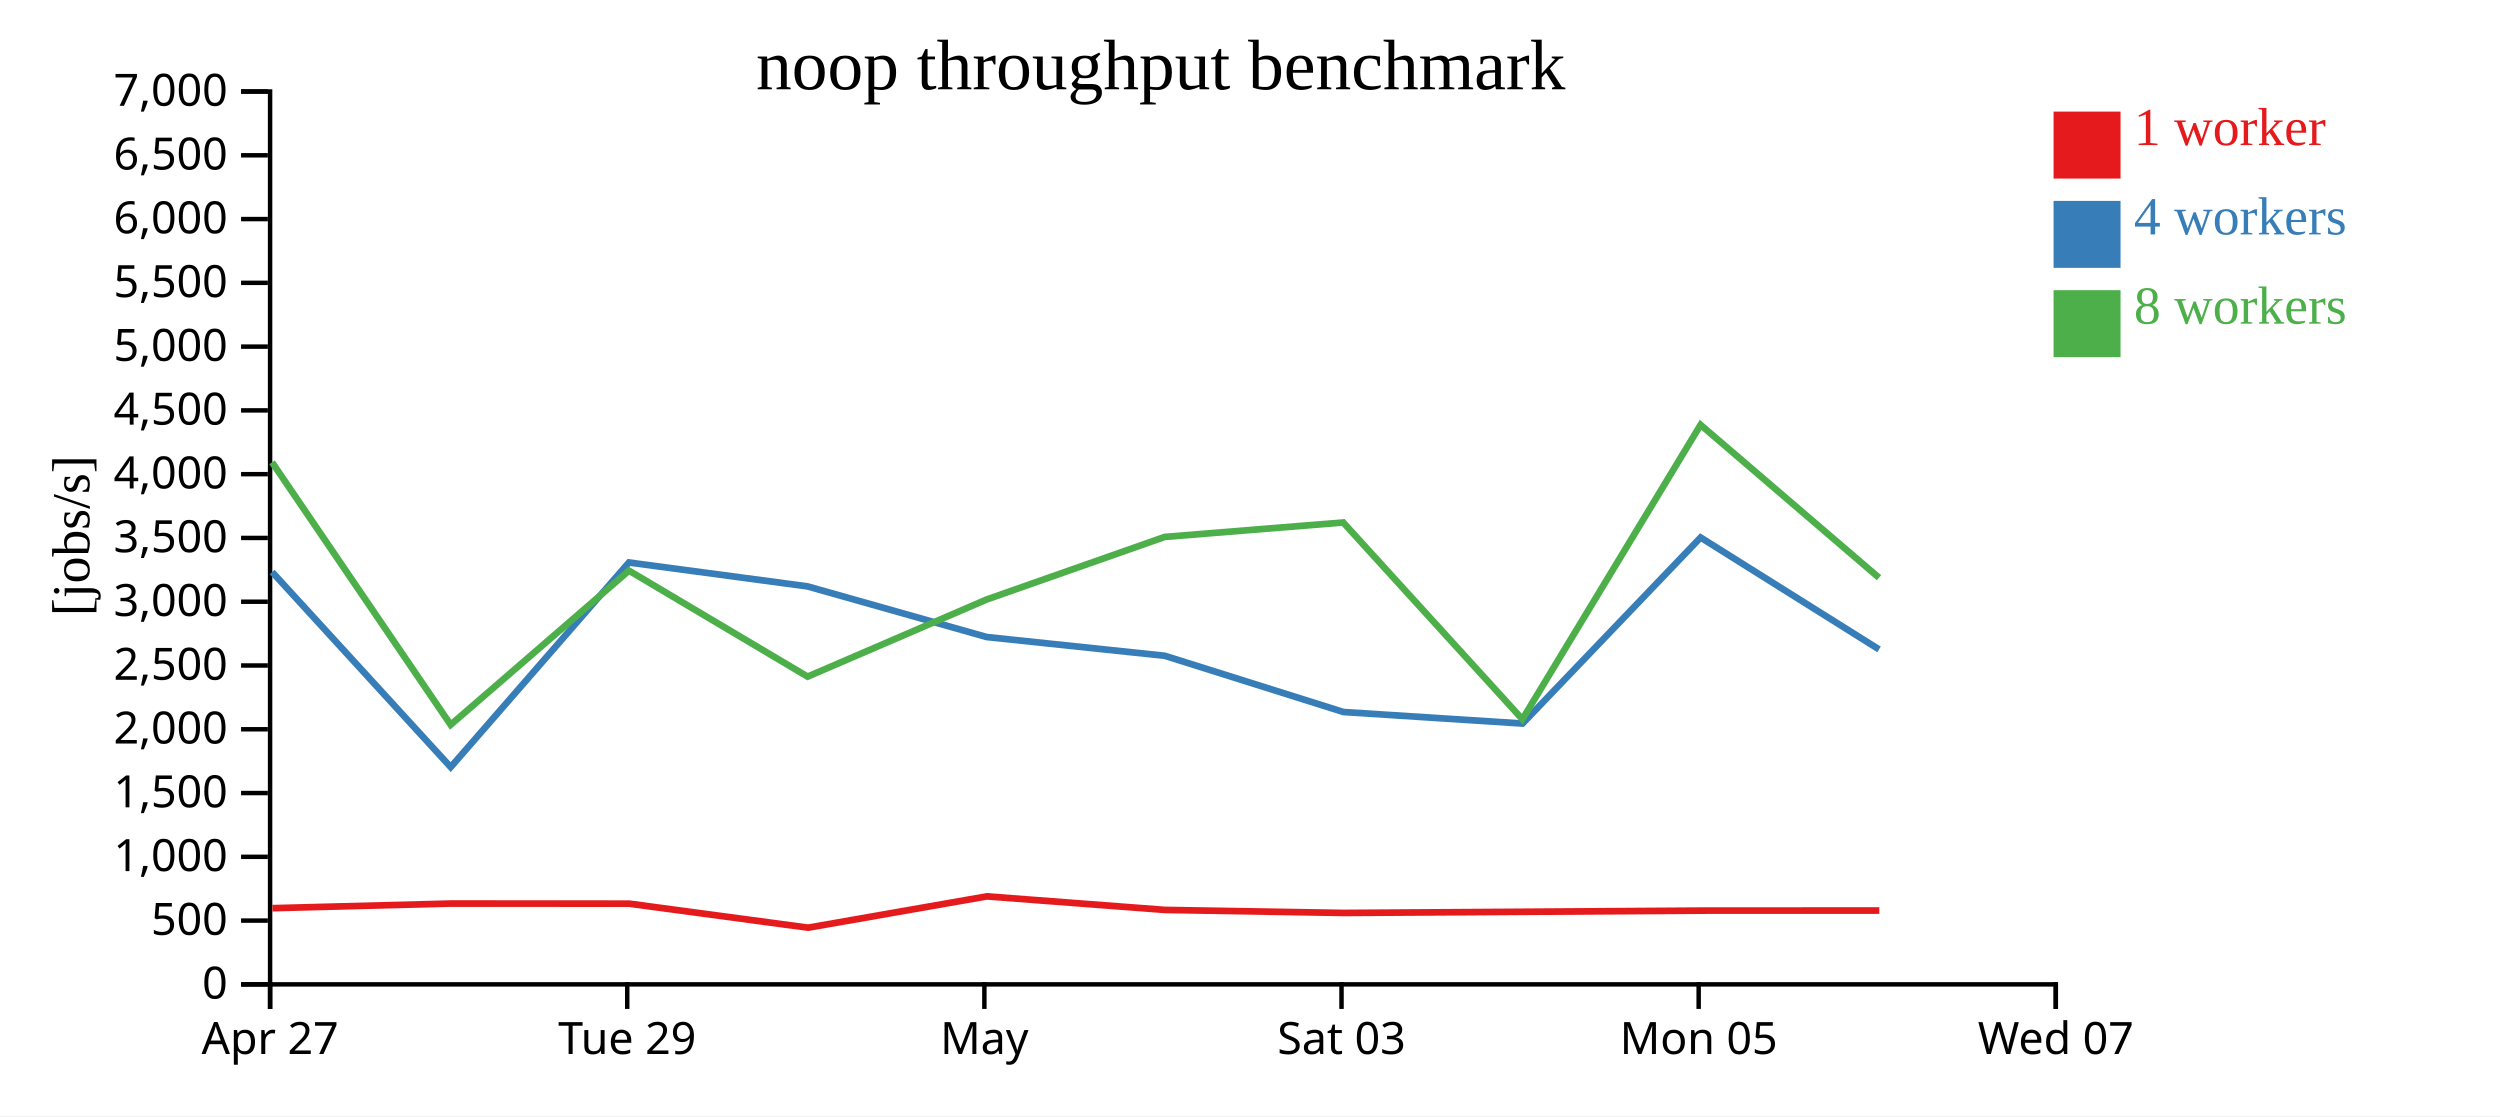
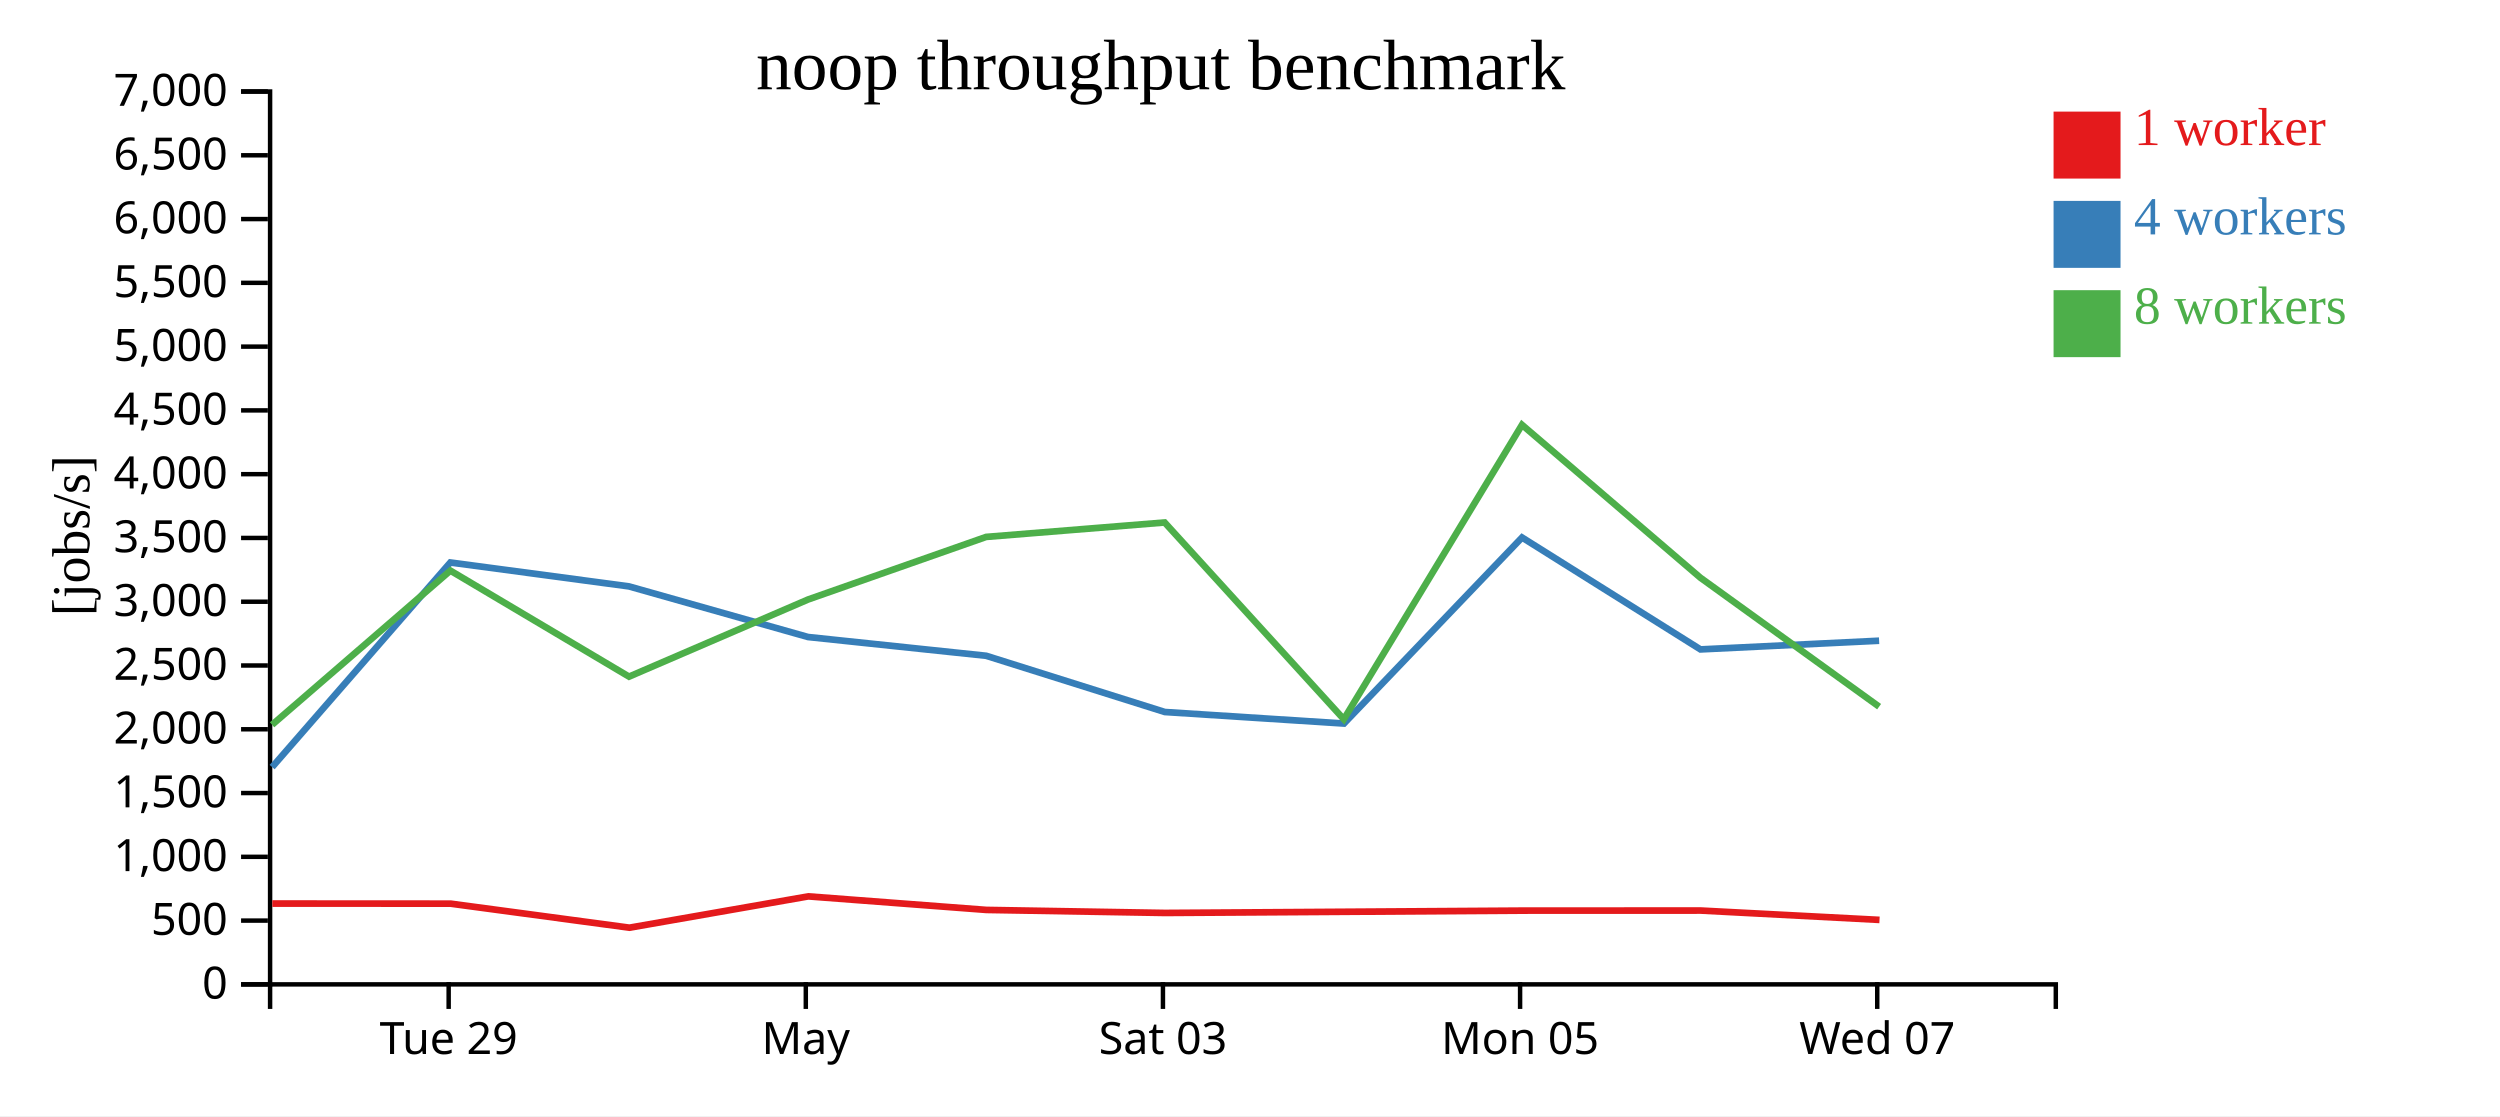
<svg xmlns="http://www.w3.org/2000/svg" width="560" height="250">
  <rect width="100%" height="100%" fill="white" />
  <g transform="translate(60,20)">
    <g transform="translate(0,200)" fill="none" font-size="10" font-family="sans-serif" text-anchor="middle">
      <path class="domain" stroke="currentColor" d="M0.5,6V0.5H400.5V6" />
-       <g class="tick" opacity="1" transform="translate(0.5,0)">
-         <line stroke="currentColor" y2="6" />
-         <text fill="currentColor" y="9" dy="0.71em">Apr 27</text>
-       </g>
-       <g class="tick" opacity="1" transform="translate(80.5,0)">
+       <g class="tick" opacity="1" transform="translate(40.5,0)">
        <line stroke="currentColor" y2="6" />
        <text fill="currentColor" y="9" dy="0.71em">Tue 29</text>
      </g>
-       <g class="tick" opacity="1" transform="translate(160.5,0)">
+       <g class="tick" opacity="1" transform="translate(120.5,0)">
        <line stroke="currentColor" y2="6" />
        <text fill="currentColor" y="9" dy="0.71em">May</text>
      </g>
-       <g class="tick" opacity="1" transform="translate(240.5,0)">
+       <g class="tick" opacity="1" transform="translate(200.5,0)">
        <line stroke="currentColor" y2="6" />
        <text fill="currentColor" y="9" dy="0.71em">Sat 03</text>
      </g>
-       <g class="tick" opacity="1" transform="translate(320.5,0)">
+       <g class="tick" opacity="1" transform="translate(280.5,0)">
        <line stroke="currentColor" y2="6" />
        <text fill="currentColor" y="9" dy="0.71em">Mon 05</text>
      </g>
-       <g class="tick" opacity="1" transform="translate(400.5,0)">
+       <g class="tick" opacity="1" transform="translate(360.5,0)">
        <line stroke="currentColor" y2="6" />
        <text fill="currentColor" y="9" dy="0.71em">Wed 07</text>
      </g>
    </g>
    <g fill="none" font-size="10" font-family="sans-serif" text-anchor="end">
      <path class="domain" stroke="currentColor" d="M-6,200.5H0.5V0.5H-6" />
      <g class="tick" opacity="1" transform="translate(0,200.5)">
        <line stroke="currentColor" x2="-6" />
        <text fill="currentColor" x="-9" dy="0.32em">0</text>
      </g>
      <g class="tick" opacity="1" transform="translate(0,186.2143)">
        <line stroke="currentColor" x2="-6" />
        <text fill="currentColor" x="-9" dy="0.32em">500</text>
      </g>
      <g class="tick" opacity="1" transform="translate(0,171.9286)">
        <line stroke="currentColor" x2="-6" />
        <text fill="currentColor" x="-9" dy="0.32em">1,000</text>
      </g>
      <g class="tick" opacity="1" transform="translate(0,157.6429)">
        <line stroke="currentColor" x2="-6" />
        <text fill="currentColor" x="-9" dy="0.32em">1,500</text>
      </g>
      <g class="tick" opacity="1" transform="translate(0,143.3571)">
        <line stroke="currentColor" x2="-6" />
        <text fill="currentColor" x="-9" dy="0.32em">2,000</text>
      </g>
      <g class="tick" opacity="1" transform="translate(0,129.0714)">
        <line stroke="currentColor" x2="-6" />
        <text fill="currentColor" x="-9" dy="0.32em">2,500</text>
      </g>
      <g class="tick" opacity="1" transform="translate(0,114.7857)">
        <line stroke="currentColor" x2="-6" />
        <text fill="currentColor" x="-9" dy="0.32em">3,000</text>
      </g>
      <g class="tick" opacity="1" transform="translate(0,100.5)">
        <line stroke="currentColor" x2="-6" />
        <text fill="currentColor" x="-9" dy="0.32em">3,500</text>
      </g>
      <g class="tick" opacity="1" transform="translate(0,86.21429)">
        <line stroke="currentColor" x2="-6" />
        <text fill="currentColor" x="-9" dy="0.32em">4,000</text>
      </g>
      <g class="tick" opacity="1" transform="translate(0,71.92857)">
        <line stroke="currentColor" x2="-6" />
        <text fill="currentColor" x="-9" dy="0.32em">4,500</text>
      </g>
      <g class="tick" opacity="1" transform="translate(0,57.64286)">
        <line stroke="currentColor" x2="-6" />
        <text fill="currentColor" x="-9" dy="0.32em">5,000</text>
      </g>
      <g class="tick" opacity="1" transform="translate(0,43.35714)">
        <line stroke="currentColor" x2="-6" />
        <text fill="currentColor" x="-9" dy="0.32em">5,500</text>
      </g>
      <g class="tick" opacity="1" transform="translate(0,29.07143)">
        <line stroke="currentColor" x2="-6" />
        <text fill="currentColor" x="-9" dy="0.32em">6,000</text>
      </g>
      <g class="tick" opacity="1" transform="translate(0,14.78571)">
        <line stroke="currentColor" x2="-6" />
        <text fill="currentColor" x="-9" dy="0.32em">6,500</text>
      </g>
      <g class="tick" opacity="1" transform="translate(0,0.5)">
        <line stroke="currentColor" x2="-6" />
        <text fill="currentColor" x="-9" dy="0.32em">7,000</text>
      </g>
    </g>
    <text text-anchor="middle" style="font-size: 12px" transform="rotate(-90)" y="-40" x="-100">[jobs/s]</text>
    <text text-anchor="middle" style="font-size: 16px" y="0" x="200">noop throughput benchmark</text>
-     <path class="line" fill="none" stroke="#e41a1c" stroke-width="1.5" d="M1.013,183.432L40.997,182.396L80.946,182.42L120.997,187.803L161.061,180.788L200.959,183.823L240.947,184.499L281.09,184.241L321.017,183.979L360.968,183.963" />
-     <path class="line" fill="none" stroke="#377eb8" stroke-width="1.5" d="M0.954,108.128L40.956,151.833L80.873,105.999L120.886,111.352L160.999,122.692L200.906,126.897L240.921,139.491L281.046,142.074L320.936,100.399L360.902,125.467" />
-     <path class="line" fill="none" stroke="#4daf4a" stroke-width="1.5" d="M0.936,83.553L40.945,142.353L80.885,107.821L120.902,131.566L161.006,114.289L200.893,100.27L240.878,97.033L281.016,141.111L320.928,75.165L360.895,109.415" />
+     <path class="line" fill="none" stroke="#e41a1c" stroke-width="1.5" d="M0.997,182.396L40.946,182.42L80.997,187.803L121.061,180.788L160.959,183.823L200.947,184.499L241.09,184.241L281.017,183.979L320.968,183.963L361.011,186.058" />
+     <path class="line" fill="none" stroke="#377eb8" stroke-width="1.5" d="M0.956,151.833L40.873,105.999L80.886,111.352L120.999,122.692L160.906,126.897L200.921,139.491L241.046,142.074L280.936,100.399L320.902,125.467L360.922,123.522" />
+     <path class="line" fill="none" stroke="#4daf4a" stroke-width="1.5" d="M0.945,142.353L40.885,107.821L80.902,131.566L121.006,114.289L160.893,100.27L200.878,97.033L241.016,141.111L280.928,75.165L320.895,109.415L360.921,138.294" />
    <rect class="dot" x="400" y="5" width="15" height="15" style="fill: #e41a1c;" />
    <rect class="dot" x="400" y="25" width="15" height="15" style="fill: #377eb8;" />
    <rect class="dot" x="400" y="45" width="15" height="15" style="fill: #4daf4a;" />
    <text class="label" x="418" y="12.5" style="fill: #e41a1c; alignment-baseline: middle;" text-anchor="left">1 worker</text>
    <text class="label" x="418" y="32.5" style="fill: #377eb8; alignment-baseline: middle;" text-anchor="left">4 workers</text>
    <text class="label" x="418" y="52.5" style="fill: #4daf4a; alignment-baseline: middle;" text-anchor="left">8 workers</text>
  </g>
</svg>
